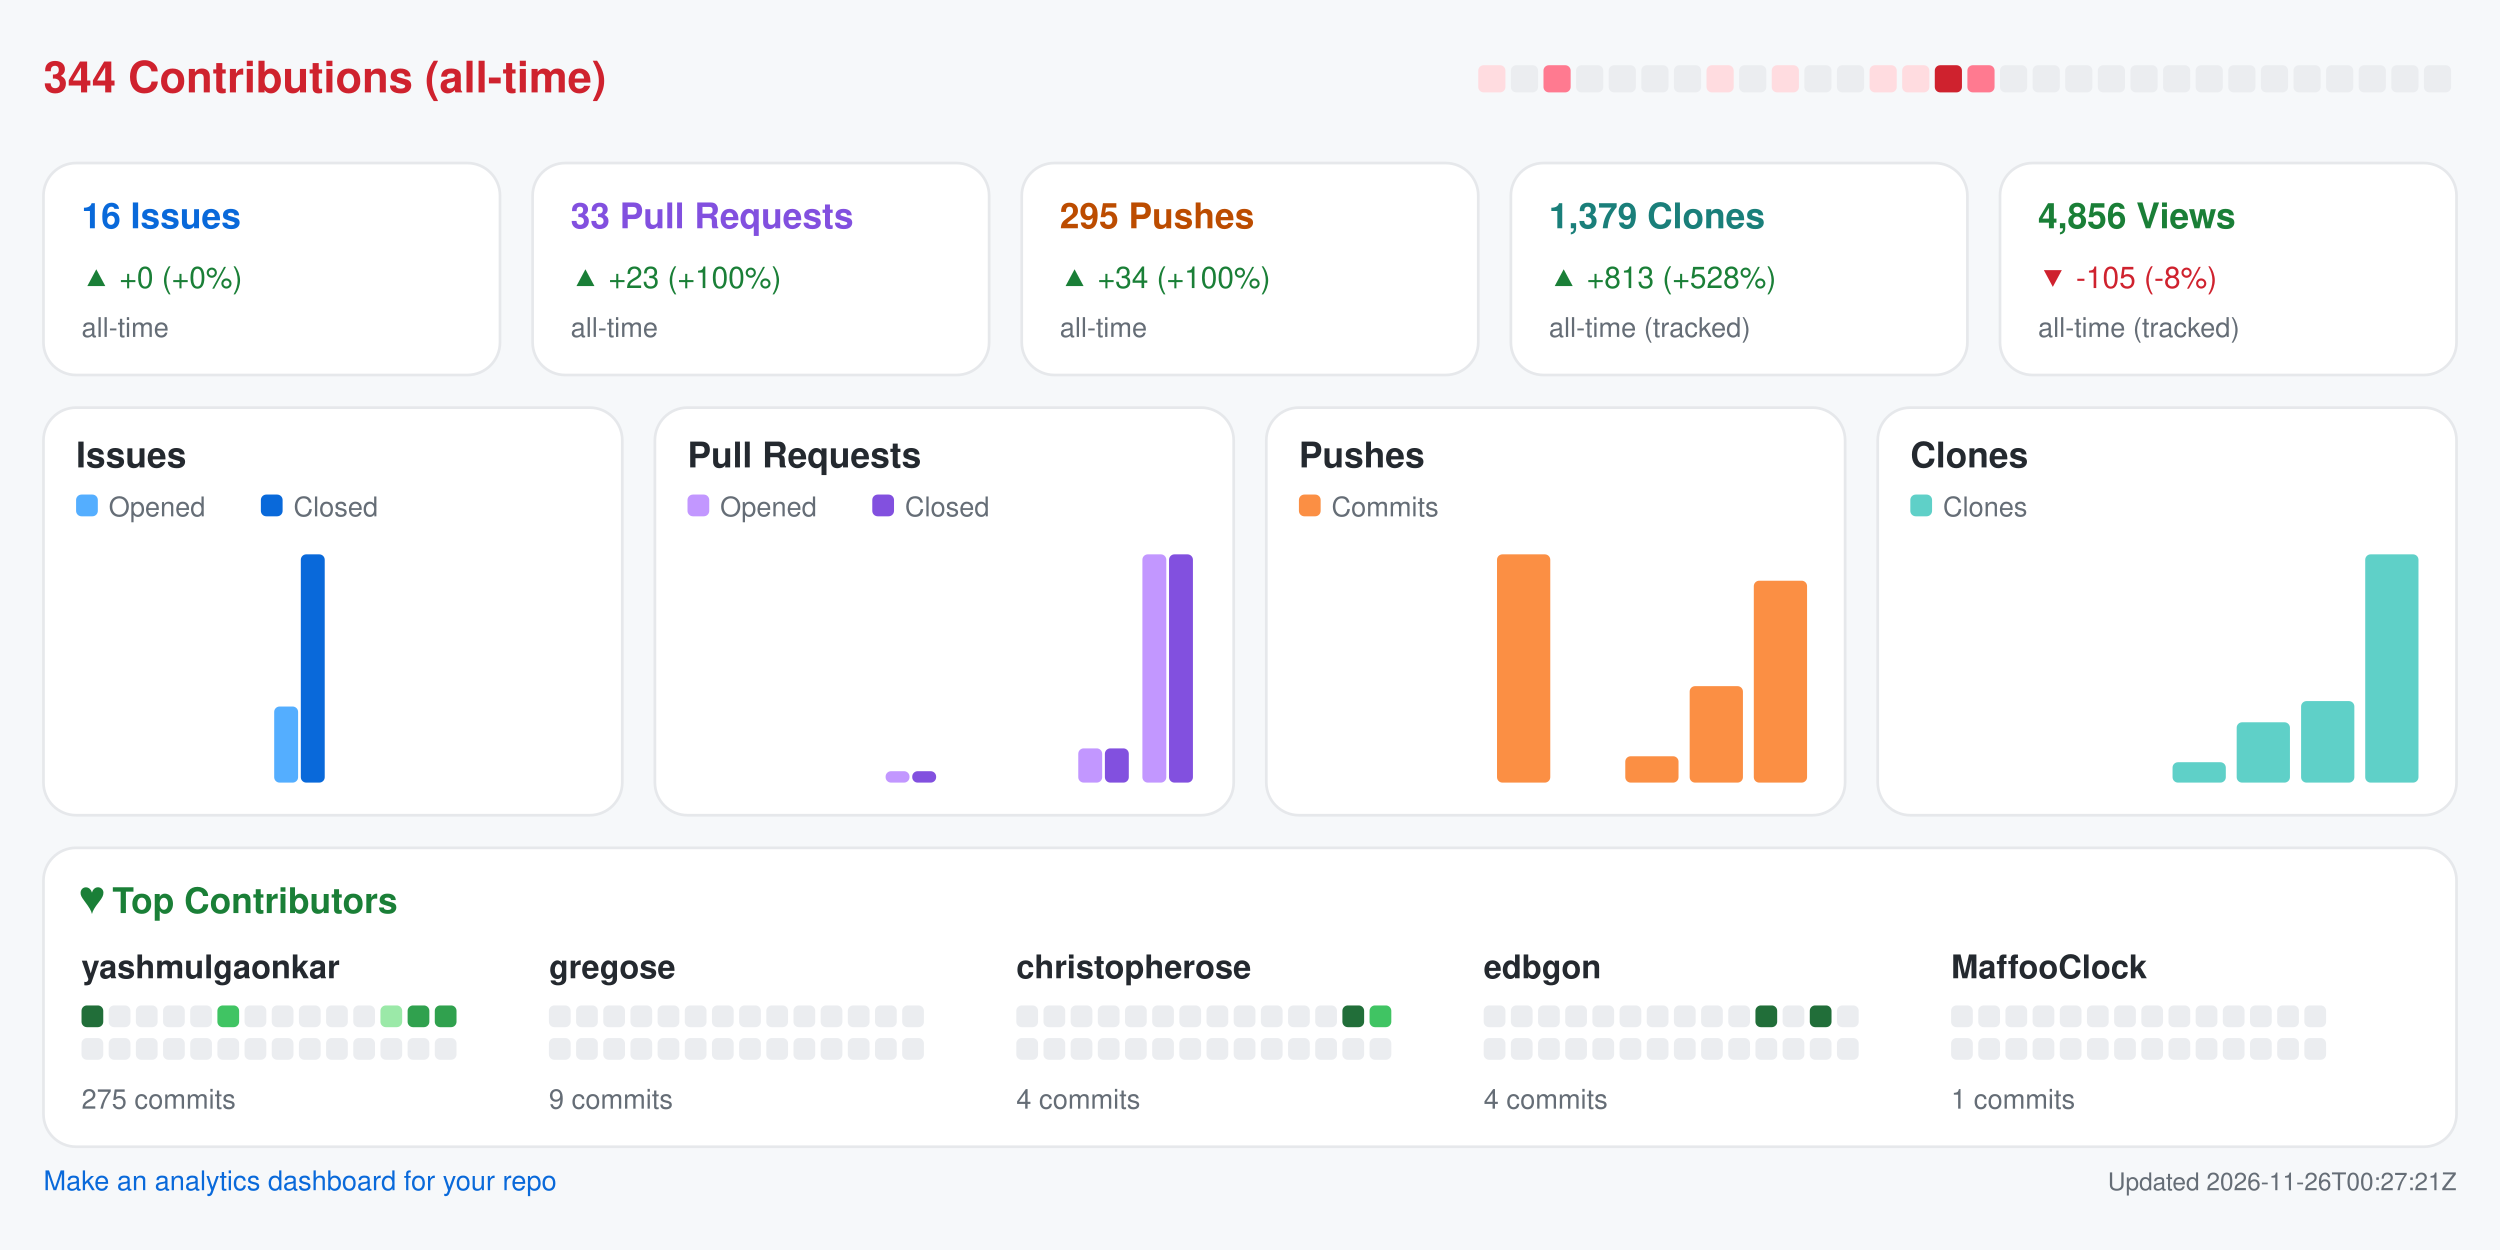
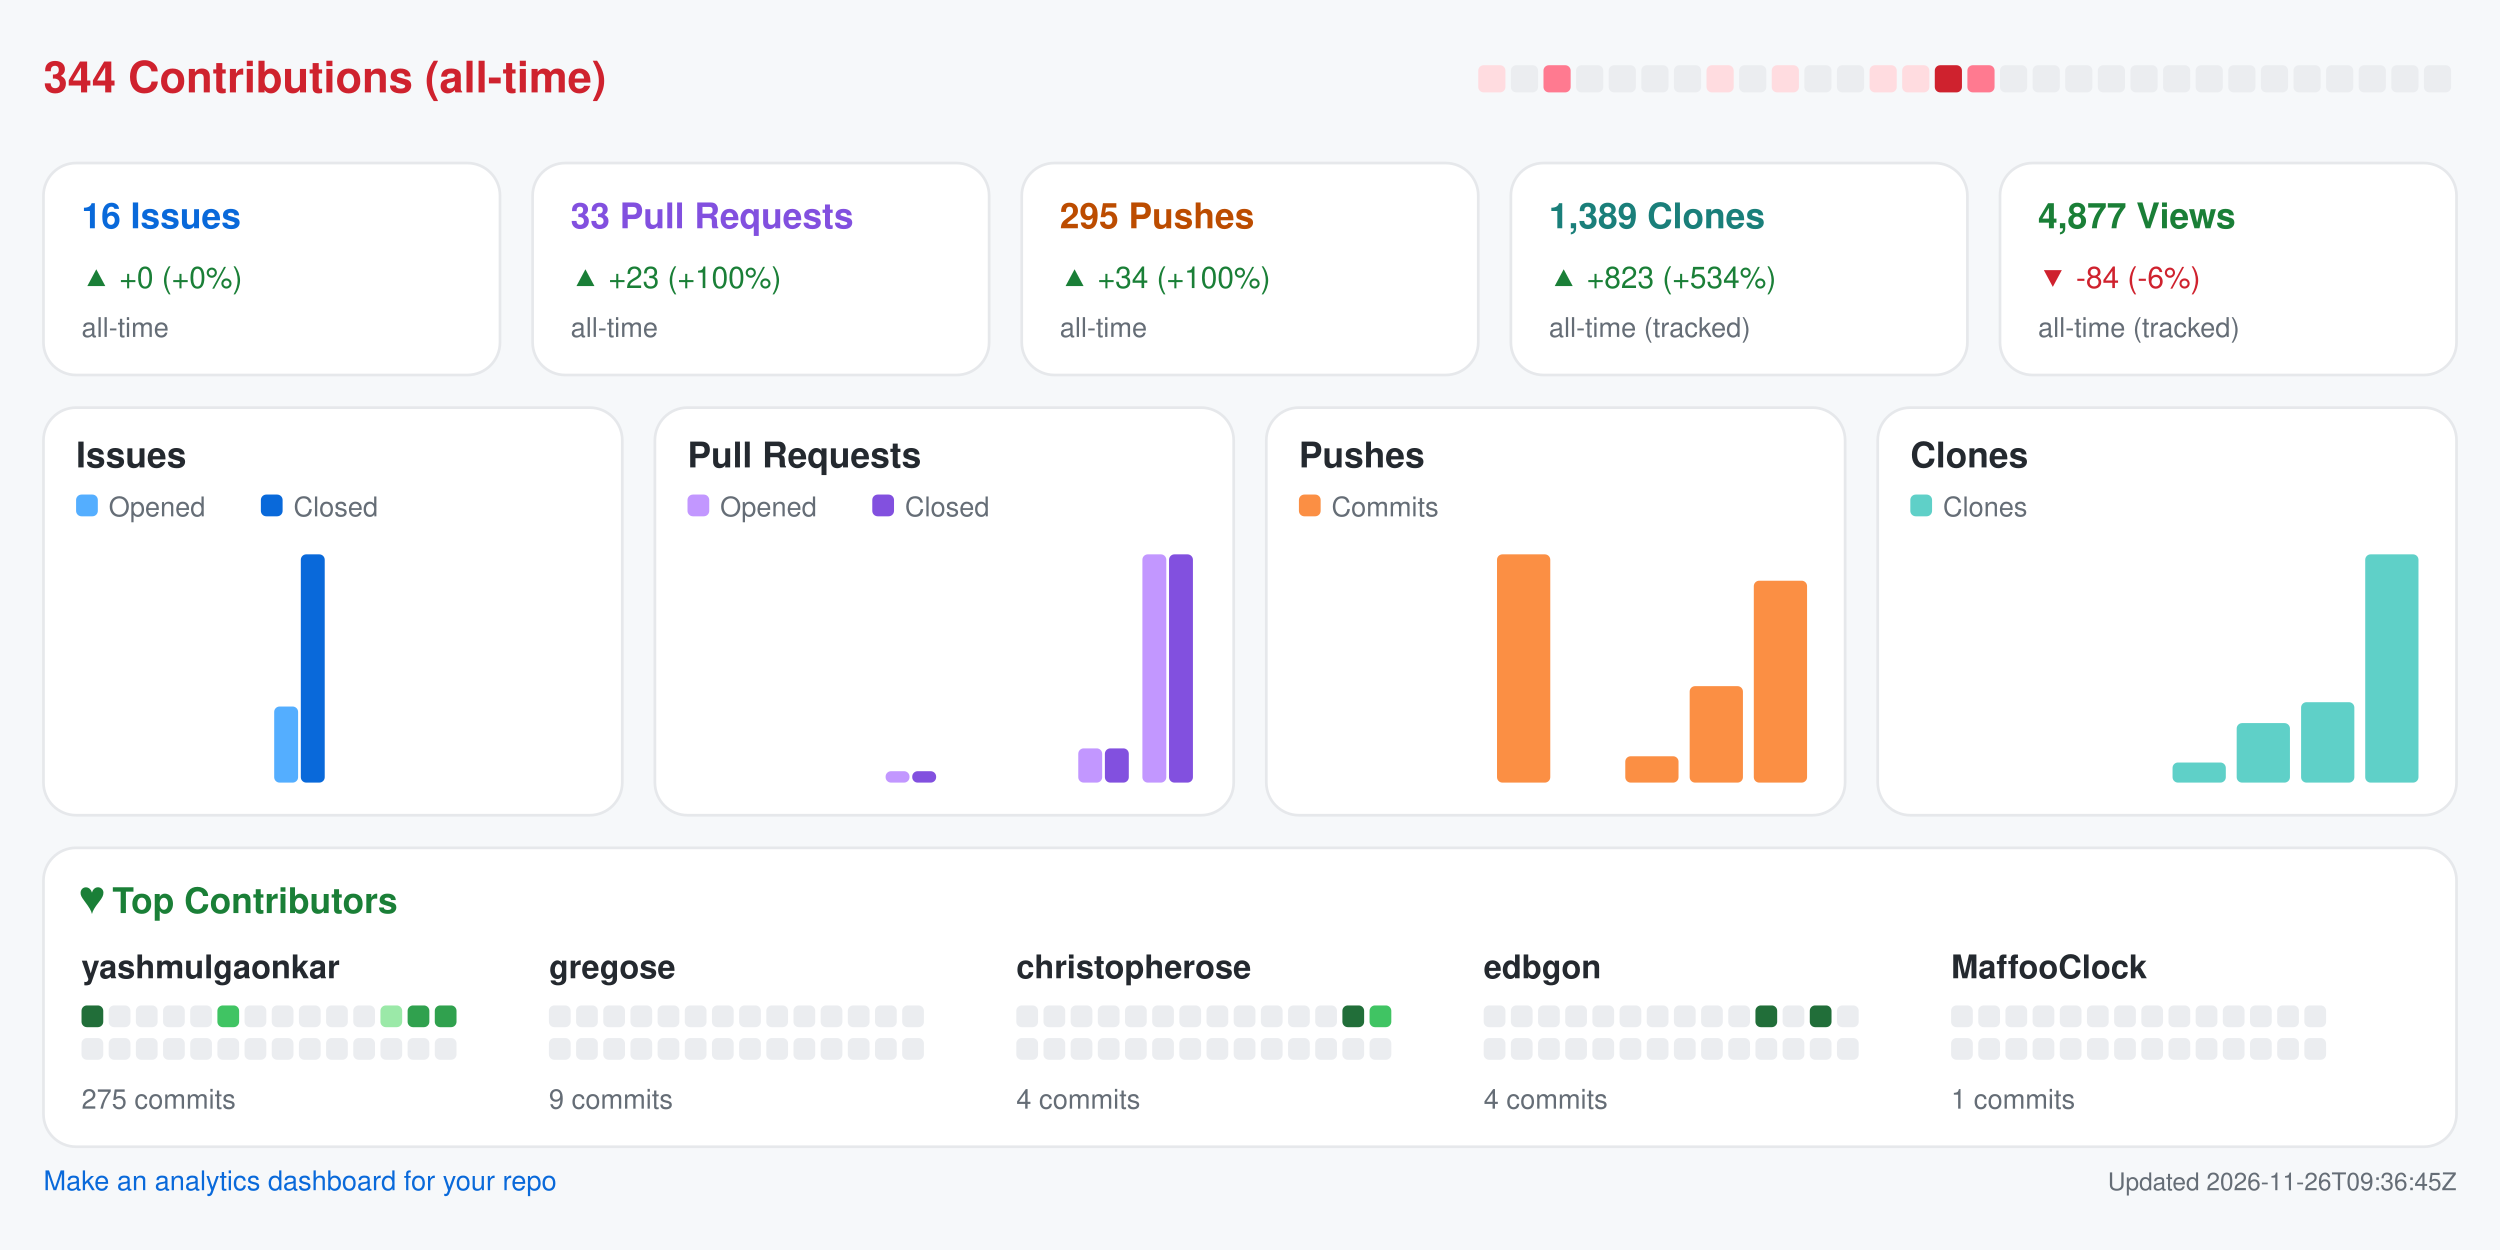
<svg xmlns="http://www.w3.org/2000/svg" width="920" height="460" viewBox="0 0 920 460" role="img" aria-label="Repository analytics for yashmulgaonkar/halo">
  <rect x="0.0" y="0.0" width="920.0" height="460.0" rx="0" fill="#f6f8fa" />
  <text x="16.0" y="34.0" fill="#cf222e" font-size="16" font-family="-apple-system,BlinkMacSystemFont,Segoe UI,Helvetica,Arial,sans-serif" font-weight="600" text-anchor="start">344 Contributions (all-time)</text>
  <rect x="544.0" y="24.0" width="10.0" height="10.0" rx="2" fill="#ffdce0" />
  <rect x="556.0" y="24.0" width="10.0" height="10.0" rx="2" fill="#ebedf0" />
  <rect x="568.0" y="24.0" width="10.0" height="10.0" rx="2" fill="#ff7a90" />
  <rect x="580.0" y="24.0" width="10.0" height="10.0" rx="2" fill="#ebedf0" />
  <rect x="592.0" y="24.0" width="10.0" height="10.0" rx="2" fill="#ebedf0" />
  <rect x="604.0" y="24.0" width="10.0" height="10.0" rx="2" fill="#ebedf0" />
  <rect x="616.0" y="24.0" width="10.0" height="10.0" rx="2" fill="#ebedf0" />
  <rect x="628.0" y="24.0" width="10.0" height="10.0" rx="2" fill="#ffdce0" />
  <rect x="640.0" y="24.0" width="10.0" height="10.0" rx="2" fill="#ebedf0" />
  <rect x="652.0" y="24.0" width="10.0" height="10.0" rx="2" fill="#ffdce0" />
  <rect x="664.0" y="24.0" width="10.0" height="10.0" rx="2" fill="#ebedf0" />
  <rect x="676.0" y="24.0" width="10.0" height="10.0" rx="2" fill="#ebedf0" />
  <rect x="688.0" y="24.0" width="10.0" height="10.0" rx="2" fill="#ffdce0" />
  <rect x="700.0" y="24.0" width="10.0" height="10.0" rx="2" fill="#ffdce0" />
  <rect x="712.0" y="24.0" width="10.0" height="10.0" rx="2" fill="#cf222e" />
  <rect x="724.0" y="24.0" width="10.0" height="10.0" rx="2" fill="#ff7a90" />
  <rect x="736.0" y="24.0" width="10.0" height="10.0" rx="2" fill="#ebedf0" />
  <rect x="748.0" y="24.0" width="10.0" height="10.0" rx="2" fill="#ebedf0" />
  <rect x="760.0" y="24.0" width="10.0" height="10.0" rx="2" fill="#ebedf0" />
  <rect x="772.0" y="24.0" width="10.0" height="10.0" rx="2" fill="#ebedf0" />
  <rect x="784.0" y="24.0" width="10.0" height="10.0" rx="2" fill="#ebedf0" />
  <rect x="796.0" y="24.0" width="10.0" height="10.0" rx="2" fill="#ebedf0" />
  <rect x="808.0" y="24.0" width="10.0" height="10.0" rx="2" fill="#ebedf0" />
  <rect x="820.0" y="24.0" width="10.0" height="10.0" rx="2" fill="#ebedf0" />
  <rect x="832.0" y="24.0" width="10.0" height="10.0" rx="2" fill="#ebedf0" />
  <rect x="844.0" y="24.0" width="10.0" height="10.0" rx="2" fill="#ebedf0" />
  <rect x="856.0" y="24.0" width="10.0" height="10.0" rx="2" fill="#ebedf0" />
  <rect x="868.0" y="24.0" width="10.0" height="10.0" rx="2" fill="#ebedf0" />
  <rect x="880.0" y="24.0" width="10.0" height="10.0" rx="2" fill="#ebedf0" />
  <rect x="892.0" y="24.0" width="10.0" height="10.0" rx="2" fill="#ebedf0" />
  <rect x="16.0" y="60.0" width="168.0" height="78.0" rx="12" fill="#ffffff" stroke="#e6e8eb" />
  <text x="30.0" y="84.0" fill="#0969da" font-size="13" font-family="-apple-system,BlinkMacSystemFont,Segoe UI,Helvetica,Arial,sans-serif" font-weight="600" text-anchor="start">16 Issues</text>
  <text x="30.0" y="106.0" fill="#1a7f37" font-size="11" font-family="-apple-system,BlinkMacSystemFont,Segoe UI,Helvetica,Arial,sans-serif" font-weight="400" text-anchor="start">▲ +0 (+0%)</text>
  <text x="30.0" y="124.0" fill="#656d76" font-size="10" font-family="-apple-system,BlinkMacSystemFont,Segoe UI,Helvetica,Arial,sans-serif" font-weight="400" text-anchor="start">all-time</text>
  <rect x="196.0" y="60.0" width="168.0" height="78.0" rx="12" fill="#ffffff" stroke="#e6e8eb" />
  <text x="210.0" y="84.0" fill="#8250df" font-size="13" font-family="-apple-system,BlinkMacSystemFont,Segoe UI,Helvetica,Arial,sans-serif" font-weight="600" text-anchor="start">33 Pull Requests</text>
  <text x="210.0" y="106.0" fill="#1a7f37" font-size="11" font-family="-apple-system,BlinkMacSystemFont,Segoe UI,Helvetica,Arial,sans-serif" font-weight="400" text-anchor="start">▲ +23 (+100%)</text>
  <text x="210.0" y="124.0" fill="#656d76" font-size="10" font-family="-apple-system,BlinkMacSystemFont,Segoe UI,Helvetica,Arial,sans-serif" font-weight="400" text-anchor="start">all-time</text>
  <rect x="376.0" y="60.0" width="168.0" height="78.0" rx="12" fill="#ffffff" stroke="#e6e8eb" />
  <text x="390.0" y="84.0" fill="#bc4c00" font-size="13" font-family="-apple-system,BlinkMacSystemFont,Segoe UI,Helvetica,Arial,sans-serif" font-weight="600" text-anchor="start">295 Pushes</text>
  <text x="390.0" y="106.0" fill="#1a7f37" font-size="11" font-family="-apple-system,BlinkMacSystemFont,Segoe UI,Helvetica,Arial,sans-serif" font-weight="400" text-anchor="start">▲ +34 (+100%)</text>
  <text x="390.0" y="124.0" fill="#656d76" font-size="10" font-family="-apple-system,BlinkMacSystemFont,Segoe UI,Helvetica,Arial,sans-serif" font-weight="400" text-anchor="start">all-time</text>
  <rect x="556.0" y="60.0" width="168.0" height="78.0" rx="12" fill="#ffffff" stroke="#e6e8eb" />
-   <text x="570.0" y="84.0" fill="#1a7f7a" font-size="13" font-family="-apple-system,BlinkMacSystemFont,Segoe UI,Helvetica,Arial,sans-serif" font-weight="600" text-anchor="start">1,379 Clones</text>
-   <text x="570.0" y="106.0" fill="#1a7f37" font-size="11" font-family="-apple-system,BlinkMacSystemFont,Segoe UI,Helvetica,Arial,sans-serif" font-weight="400" text-anchor="start">▲ +813 (+528%)</text>
+   <text x="570.0" y="84.0" fill="#1a7f7a" font-size="13" font-family="-apple-system,BlinkMacSystemFont,Segoe UI,Helvetica,Arial,sans-serif" font-weight="600" text-anchor="start">1,389 Clones</text>
+   <text x="570.0" y="106.0" fill="#1a7f37" font-size="11" font-family="-apple-system,BlinkMacSystemFont,Segoe UI,Helvetica,Arial,sans-serif" font-weight="400" text-anchor="start">▲ +823 (+534%)</text>
  <text x="570.0" y="124.0" fill="#656d76" font-size="10" font-family="-apple-system,BlinkMacSystemFont,Segoe UI,Helvetica,Arial,sans-serif" font-weight="400" text-anchor="start">all-time (tracked)</text>
  <rect x="736.0" y="60.0" width="168.0" height="78.0" rx="12" fill="#ffffff" stroke="#e6e8eb" />
-   <text x="750.0" y="84.0" fill="#1a7f37" font-size="13" font-family="-apple-system,BlinkMacSystemFont,Segoe UI,Helvetica,Arial,sans-serif" font-weight="600" text-anchor="start">4,856 Views</text>
-   <text x="750.0" y="106.0" fill="#cf222e" font-size="11" font-family="-apple-system,BlinkMacSystemFont,Segoe UI,Helvetica,Arial,sans-serif" font-weight="400" text-anchor="start">▼ -105 (-8%)</text>
+   <text x="750.0" y="84.0" fill="#1a7f37" font-size="13" font-family="-apple-system,BlinkMacSystemFont,Segoe UI,Helvetica,Arial,sans-serif" font-weight="600" text-anchor="start">4,877 Views</text>
+   <text x="750.0" y="106.0" fill="#cf222e" font-size="11" font-family="-apple-system,BlinkMacSystemFont,Segoe UI,Helvetica,Arial,sans-serif" font-weight="400" text-anchor="start">▼ -84 (-6%)</text>
  <text x="750.0" y="124.0" fill="#656d76" font-size="10" font-family="-apple-system,BlinkMacSystemFont,Segoe UI,Helvetica,Arial,sans-serif" font-weight="400" text-anchor="start">all-time (tracked)</text>
  <rect x="16.0" y="150.0" width="213.0" height="150.0" rx="12" fill="#ffffff" stroke="#e6e8eb" />
  <text x="28.0" y="172.0" fill="#24292f" font-size="13" font-family="-apple-system,BlinkMacSystemFont,Segoe UI,Helvetica,Arial,sans-serif" font-weight="600" text-anchor="start">Issues</text>
  <rect x="28.0" y="182.0" width="8.0" height="8.0" rx="2" fill="#54aeff" />
  <text x="40.0" y="190.0" fill="#656d76" font-size="10" font-family="-apple-system,BlinkMacSystemFont,Segoe UI,Helvetica,Arial,sans-serif" font-weight="400" text-anchor="start">Opened</text>
  <rect x="96.0" y="182.0" width="8.0" height="8.0" rx="2" fill="#0969da" />
  <text x="108.0" y="190.0" fill="#656d76" font-size="10" font-family="-apple-system,BlinkMacSystemFont,Segoe UI,Helvetica,Arial,sans-serif" font-weight="400" text-anchor="start">Closed</text>
  <rect x="30.0" y="288.0" width="8.8" height="0.0" rx="2" fill="#54aeff" />
  <rect x="39.8" y="288.0" width="8.8" height="0.0" rx="2" fill="#0969da" />
  <rect x="53.6" y="288.0" width="8.8" height="0.0" rx="2" fill="#54aeff" />
  <rect x="63.4" y="288.0" width="8.8" height="0.0" rx="2" fill="#0969da" />
  <rect x="77.2" y="288.0" width="8.8" height="0.0" rx="2" fill="#54aeff" />
  <rect x="87.1" y="288.0" width="8.8" height="0.0" rx="2" fill="#0969da" />
  <rect x="100.9" y="260.0" width="8.8" height="28.0" rx="2" fill="#54aeff" />
  <rect x="110.7" y="204.0" width="8.8" height="84.0" rx="2" fill="#0969da" />
  <rect x="124.5" y="288.0" width="8.8" height="0.0" rx="2" fill="#54aeff" />
  <rect x="134.3" y="288.0" width="8.8" height="0.0" rx="2" fill="#0969da" />
  <rect x="148.1" y="288.0" width="8.8" height="0.0" rx="2" fill="#54aeff" />
  <rect x="157.9" y="288.0" width="8.8" height="0.0" rx="2" fill="#0969da" />
  <rect x="171.8" y="288.0" width="8.8" height="0.0" rx="2" fill="#54aeff" />
  <rect x="181.6" y="288.0" width="8.8" height="0.0" rx="2" fill="#0969da" />
  <rect x="195.4" y="288.0" width="8.8" height="0.0" rx="2" fill="#54aeff" />
  <rect x="205.2" y="288.0" width="8.8" height="0.0" rx="2" fill="#0969da" />
  <rect x="241.0" y="150.0" width="213.0" height="150.0" rx="12" fill="#ffffff" stroke="#e6e8eb" />
  <text x="253.0" y="172.0" fill="#24292f" font-size="13" font-family="-apple-system,BlinkMacSystemFont,Segoe UI,Helvetica,Arial,sans-serif" font-weight="600" text-anchor="start">Pull Requests</text>
  <rect x="253.0" y="182.0" width="8.0" height="8.0" rx="2" fill="#c297ff" />
  <text x="265.0" y="190.0" fill="#656d76" font-size="10" font-family="-apple-system,BlinkMacSystemFont,Segoe UI,Helvetica,Arial,sans-serif" font-weight="400" text-anchor="start">Opened</text>
  <rect x="321.0" y="182.0" width="8.0" height="8.0" rx="2" fill="#8250df" />
  <text x="333.0" y="190.0" fill="#656d76" font-size="10" font-family="-apple-system,BlinkMacSystemFont,Segoe UI,Helvetica,Arial,sans-serif" font-weight="400" text-anchor="start">Closed</text>
  <rect x="255.0" y="288.0" width="8.8" height="0.0" rx="2" fill="#c297ff" />
  <rect x="264.8" y="288.0" width="8.8" height="0.0" rx="2" fill="#8250df" />
  <rect x="278.6" y="288.0" width="8.8" height="0.0" rx="2" fill="#c297ff" />
  <rect x="288.4" y="288.0" width="8.8" height="0.0" rx="2" fill="#8250df" />
  <rect x="302.2" y="288.0" width="8.8" height="0.0" rx="2" fill="#c297ff" />
  <rect x="312.1" y="288.0" width="8.8" height="0.0" rx="2" fill="#8250df" />
  <rect x="325.9" y="283.8" width="8.8" height="4.2" rx="2" fill="#c297ff" />
  <rect x="335.7" y="283.8" width="8.8" height="4.2" rx="2" fill="#8250df" />
  <rect x="349.5" y="288.0" width="8.8" height="0.0" rx="2" fill="#c297ff" />
  <rect x="359.3" y="288.0" width="8.8" height="0.0" rx="2" fill="#8250df" />
  <rect x="373.1" y="288.0" width="8.8" height="0.0" rx="2" fill="#c297ff" />
  <rect x="382.9" y="288.0" width="8.8" height="0.0" rx="2" fill="#8250df" />
  <rect x="396.8" y="275.4" width="8.8" height="12.6" rx="2" fill="#c297ff" />
  <rect x="406.6" y="275.4" width="8.8" height="12.6" rx="2" fill="#8250df" />
  <rect x="420.4" y="204.0" width="8.8" height="84.0" rx="2" fill="#c297ff" />
  <rect x="430.2" y="204.0" width="8.8" height="84.0" rx="2" fill="#8250df" />
  <rect x="466.0" y="150.0" width="213.0" height="150.0" rx="12" fill="#ffffff" stroke="#e6e8eb" />
  <text x="478.0" y="172.0" fill="#24292f" font-size="13" font-family="-apple-system,BlinkMacSystemFont,Segoe UI,Helvetica,Arial,sans-serif" font-weight="600" text-anchor="start">Pushes</text>
  <rect x="478.0" y="182.0" width="8.0" height="8.0" rx="2" fill="#fb8f44" />
  <text x="490.0" y="190.0" fill="#656d76" font-size="10" font-family="-apple-system,BlinkMacSystemFont,Segoe UI,Helvetica,Arial,sans-serif" font-weight="400" text-anchor="start">Commits</text>
  <rect x="480.0" y="288.0" width="19.6" height="0.0" rx="2" fill="#fb8f44" />
  <rect x="503.6" y="288.0" width="19.6" height="0.0" rx="2" fill="#fb8f44" />
  <rect x="527.2" y="288.0" width="19.6" height="0.0" rx="2" fill="#fb8f44" />
  <rect x="550.9" y="204.0" width="19.6" height="84.0" rx="2" fill="#fb8f44" />
  <rect x="574.5" y="288.0" width="19.6" height="0.0" rx="2" fill="#fb8f44" />
  <rect x="598.1" y="278.3" width="19.6" height="9.7" rx="2" fill="#fb8f44" />
  <rect x="621.8" y="252.5" width="19.6" height="35.5" rx="2" fill="#fb8f44" />
  <rect x="645.4" y="213.7" width="19.6" height="74.3" rx="2" fill="#fb8f44" />
  <rect x="691.0" y="150.0" width="213.0" height="150.0" rx="12" fill="#ffffff" stroke="#e6e8eb" />
  <text x="703.0" y="172.0" fill="#24292f" font-size="13" font-family="-apple-system,BlinkMacSystemFont,Segoe UI,Helvetica,Arial,sans-serif" font-weight="600" text-anchor="start">Clones</text>
  <rect x="703.0" y="182.0" width="8.0" height="8.0" rx="2" fill="#5fd0c8" />
  <text x="715.0" y="190.0" fill="#656d76" font-size="10" font-family="-apple-system,BlinkMacSystemFont,Segoe UI,Helvetica,Arial,sans-serif" font-weight="400" text-anchor="start">Clones</text>
  <rect x="705.0" y="288.0" width="19.6" height="0.0" rx="2" fill="#5fd0c8" />
  <rect x="728.6" y="288.0" width="19.6" height="0.0" rx="2" fill="#5fd0c8" />
  <rect x="752.2" y="288.0" width="19.6" height="0.0" rx="2" fill="#5fd0c8" />
  <rect x="775.9" y="288.0" width="19.6" height="0.0" rx="2" fill="#5fd0c8" />
-   <rect x="799.5" y="280.5" width="19.6" height="7.5" rx="2" fill="#5fd0c8" />
-   <rect x="823.1" y="265.8" width="19.6" height="22.2" rx="2" fill="#5fd0c8" />
-   <rect x="846.8" y="258.0" width="19.6" height="30.0" rx="2" fill="#5fd0c8" />
+   <rect x="799.5" y="280.6" width="19.6" height="7.4" rx="2" fill="#5fd0c8" />
+   <rect x="823.1" y="266.1" width="19.6" height="21.9" rx="2" fill="#5fd0c8" />
+   <rect x="846.8" y="258.4" width="19.6" height="29.6" rx="2" fill="#5fd0c8" />
  <rect x="870.4" y="204.0" width="19.6" height="84.0" rx="2" fill="#5fd0c8" />
  <rect x="16.0" y="312.0" width="888.0" height="110.0" rx="12" fill="#ffffff" stroke="#e6e8eb" />
  <text x="30.0" y="336.0" fill="#1a7f37" font-size="13" font-family="-apple-system,BlinkMacSystemFont,Segoe UI,Helvetica,Arial,sans-serif" font-weight="600" text-anchor="start">♥  Top Contributors</text>
  <text x="30.0" y="360.0" fill="#24292f" font-size="12" font-family="-apple-system,BlinkMacSystemFont,Segoe UI,Helvetica,Arial,sans-serif" font-weight="600" text-anchor="start">yashmulgaonkar</text>
  <rect x="30.0" y="370.0" width="8.0" height="8.0" rx="2" fill="#216e39" />
  <rect x="40.0" y="370.0" width="8.0" height="8.0" rx="2" fill="#ebedf0" />
  <rect x="50.0" y="370.0" width="8.0" height="8.0" rx="2" fill="#ebedf0" />
  <rect x="60.0" y="370.0" width="8.0" height="8.0" rx="2" fill="#ebedf0" />
  <rect x="70.0" y="370.0" width="8.0" height="8.0" rx="2" fill="#ebedf0" />
  <rect x="80.0" y="370.0" width="8.0" height="8.0" rx="2" fill="#40c463" />
  <rect x="90.0" y="370.0" width="8.0" height="8.0" rx="2" fill="#ebedf0" />
  <rect x="100.0" y="370.0" width="8.0" height="8.0" rx="2" fill="#ebedf0" />
  <rect x="110.0" y="370.0" width="8.0" height="8.0" rx="2" fill="#ebedf0" />
  <rect x="120.0" y="370.0" width="8.0" height="8.0" rx="2" fill="#ebedf0" />
  <rect x="130.0" y="370.0" width="8.0" height="8.0" rx="2" fill="#ebedf0" />
  <rect x="140.0" y="370.0" width="8.0" height="8.0" rx="2" fill="#9be9a8" />
  <rect x="150.0" y="370.0" width="8.0" height="8.0" rx="2" fill="#30a14e" />
  <rect x="160.0" y="370.0" width="8.0" height="8.0" rx="2" fill="#30a14e" />
  <rect x="30.0" y="382.0" width="8.0" height="8.0" rx="2" fill="#ebedf0" />
  <rect x="40.0" y="382.0" width="8.0" height="8.0" rx="2" fill="#ebedf0" />
  <rect x="50.0" y="382.0" width="8.0" height="8.0" rx="2" fill="#ebedf0" />
  <rect x="60.0" y="382.0" width="8.0" height="8.0" rx="2" fill="#ebedf0" />
  <rect x="70.0" y="382.0" width="8.0" height="8.0" rx="2" fill="#ebedf0" />
  <rect x="80.0" y="382.0" width="8.0" height="8.0" rx="2" fill="#ebedf0" />
  <rect x="90.0" y="382.0" width="8.0" height="8.0" rx="2" fill="#ebedf0" />
  <rect x="100.0" y="382.0" width="8.0" height="8.0" rx="2" fill="#ebedf0" />
  <rect x="110.0" y="382.0" width="8.0" height="8.0" rx="2" fill="#ebedf0" />
  <rect x="120.0" y="382.0" width="8.0" height="8.0" rx="2" fill="#ebedf0" />
  <rect x="130.0" y="382.0" width="8.0" height="8.0" rx="2" fill="#ebedf0" />
  <rect x="140.0" y="382.0" width="8.0" height="8.0" rx="2" fill="#ebedf0" />
  <rect x="150.0" y="382.0" width="8.0" height="8.0" rx="2" fill="#ebedf0" />
  <rect x="160.0" y="382.0" width="8.0" height="8.0" rx="2" fill="#ebedf0" />
  <text x="30.0" y="408.0" fill="#656d76" font-size="10" font-family="-apple-system,BlinkMacSystemFont,Segoe UI,Helvetica,Arial,sans-serif" font-weight="400" text-anchor="start">275 commits</text>
  <text x="202.0" y="360.0" fill="#24292f" font-size="12" font-family="-apple-system,BlinkMacSystemFont,Segoe UI,Helvetica,Arial,sans-serif" font-weight="600" text-anchor="start">gregose</text>
  <rect x="202.0" y="370.0" width="8.0" height="8.0" rx="2" fill="#ebedf0" />
  <rect x="212.0" y="370.0" width="8.0" height="8.0" rx="2" fill="#ebedf0" />
  <rect x="222.0" y="370.0" width="8.0" height="8.0" rx="2" fill="#ebedf0" />
  <rect x="232.0" y="370.0" width="8.0" height="8.0" rx="2" fill="#ebedf0" />
  <rect x="242.0" y="370.0" width="8.0" height="8.0" rx="2" fill="#ebedf0" />
  <rect x="252.0" y="370.0" width="8.0" height="8.0" rx="2" fill="#ebedf0" />
  <rect x="262.0" y="370.0" width="8.0" height="8.0" rx="2" fill="#ebedf0" />
  <rect x="272.0" y="370.0" width="8.0" height="8.0" rx="2" fill="#ebedf0" />
  <rect x="282.0" y="370.0" width="8.0" height="8.0" rx="2" fill="#ebedf0" />
  <rect x="292.0" y="370.0" width="8.0" height="8.0" rx="2" fill="#ebedf0" />
  <rect x="302.0" y="370.0" width="8.0" height="8.0" rx="2" fill="#ebedf0" />
  <rect x="312.0" y="370.0" width="8.0" height="8.0" rx="2" fill="#ebedf0" />
  <rect x="322.0" y="370.0" width="8.0" height="8.0" rx="2" fill="#ebedf0" />
  <rect x="332.0" y="370.0" width="8.0" height="8.0" rx="2" fill="#ebedf0" />
  <rect x="202.0" y="382.0" width="8.0" height="8.0" rx="2" fill="#ebedf0" />
  <rect x="212.0" y="382.0" width="8.0" height="8.0" rx="2" fill="#ebedf0" />
  <rect x="222.0" y="382.0" width="8.0" height="8.0" rx="2" fill="#ebedf0" />
  <rect x="232.0" y="382.0" width="8.0" height="8.0" rx="2" fill="#ebedf0" />
  <rect x="242.0" y="382.0" width="8.0" height="8.0" rx="2" fill="#ebedf0" />
  <rect x="252.0" y="382.0" width="8.0" height="8.0" rx="2" fill="#ebedf0" />
  <rect x="262.0" y="382.0" width="8.0" height="8.0" rx="2" fill="#ebedf0" />
  <rect x="272.0" y="382.0" width="8.0" height="8.0" rx="2" fill="#ebedf0" />
  <rect x="282.0" y="382.0" width="8.0" height="8.0" rx="2" fill="#ebedf0" />
  <rect x="292.0" y="382.0" width="8.0" height="8.0" rx="2" fill="#ebedf0" />
  <rect x="302.0" y="382.0" width="8.0" height="8.0" rx="2" fill="#ebedf0" />
  <rect x="312.0" y="382.0" width="8.0" height="8.0" rx="2" fill="#ebedf0" />
  <rect x="322.0" y="382.0" width="8.0" height="8.0" rx="2" fill="#ebedf0" />
  <rect x="332.0" y="382.0" width="8.0" height="8.0" rx="2" fill="#ebedf0" />
  <text x="202.0" y="408.0" fill="#656d76" font-size="10" font-family="-apple-system,BlinkMacSystemFont,Segoe UI,Helvetica,Arial,sans-serif" font-weight="400" text-anchor="start">9 commits</text>
  <text x="374.0" y="360.0" fill="#24292f" font-size="12" font-family="-apple-system,BlinkMacSystemFont,Segoe UI,Helvetica,Arial,sans-serif" font-weight="600" text-anchor="start">christopherose</text>
  <rect x="374.0" y="370.0" width="8.0" height="8.0" rx="2" fill="#ebedf0" />
  <rect x="384.0" y="370.0" width="8.0" height="8.0" rx="2" fill="#ebedf0" />
  <rect x="394.0" y="370.0" width="8.0" height="8.0" rx="2" fill="#ebedf0" />
  <rect x="404.0" y="370.0" width="8.0" height="8.0" rx="2" fill="#ebedf0" />
  <rect x="414.0" y="370.0" width="8.0" height="8.0" rx="2" fill="#ebedf0" />
  <rect x="424.0" y="370.0" width="8.0" height="8.0" rx="2" fill="#ebedf0" />
  <rect x="434.0" y="370.0" width="8.0" height="8.0" rx="2" fill="#ebedf0" />
  <rect x="444.0" y="370.0" width="8.0" height="8.0" rx="2" fill="#ebedf0" />
  <rect x="454.0" y="370.0" width="8.0" height="8.0" rx="2" fill="#ebedf0" />
  <rect x="464.0" y="370.0" width="8.0" height="8.0" rx="2" fill="#ebedf0" />
  <rect x="474.0" y="370.0" width="8.0" height="8.0" rx="2" fill="#ebedf0" />
  <rect x="484.0" y="370.0" width="8.0" height="8.0" rx="2" fill="#ebedf0" />
  <rect x="494.0" y="370.0" width="8.0" height="8.0" rx="2" fill="#216e39" />
  <rect x="504.0" y="370.0" width="8.0" height="8.0" rx="2" fill="#40c463" />
  <rect x="374.0" y="382.0" width="8.0" height="8.0" rx="2" fill="#ebedf0" />
  <rect x="384.0" y="382.0" width="8.0" height="8.0" rx="2" fill="#ebedf0" />
  <rect x="394.0" y="382.0" width="8.0" height="8.0" rx="2" fill="#ebedf0" />
  <rect x="404.0" y="382.0" width="8.0" height="8.0" rx="2" fill="#ebedf0" />
  <rect x="414.0" y="382.0" width="8.0" height="8.0" rx="2" fill="#ebedf0" />
  <rect x="424.0" y="382.0" width="8.0" height="8.0" rx="2" fill="#ebedf0" />
  <rect x="434.0" y="382.0" width="8.0" height="8.0" rx="2" fill="#ebedf0" />
  <rect x="444.0" y="382.0" width="8.0" height="8.0" rx="2" fill="#ebedf0" />
  <rect x="454.0" y="382.0" width="8.0" height="8.0" rx="2" fill="#ebedf0" />
  <rect x="464.0" y="382.0" width="8.0" height="8.0" rx="2" fill="#ebedf0" />
  <rect x="474.0" y="382.0" width="8.0" height="8.0" rx="2" fill="#ebedf0" />
  <rect x="484.0" y="382.0" width="8.0" height="8.0" rx="2" fill="#ebedf0" />
  <rect x="494.0" y="382.0" width="8.0" height="8.0" rx="2" fill="#ebedf0" />
  <rect x="504.0" y="382.0" width="8.0" height="8.0" rx="2" fill="#ebedf0" />
  <text x="374.0" y="408.0" fill="#656d76" font-size="10" font-family="-apple-system,BlinkMacSystemFont,Segoe UI,Helvetica,Arial,sans-serif" font-weight="400" text-anchor="start">4 commits</text>
  <text x="546.0" y="360.0" fill="#24292f" font-size="12" font-family="-apple-system,BlinkMacSystemFont,Segoe UI,Helvetica,Arial,sans-serif" font-weight="600" text-anchor="start">edbgon</text>
  <rect x="546.0" y="370.0" width="8.0" height="8.0" rx="2" fill="#ebedf0" />
  <rect x="556.0" y="370.0" width="8.0" height="8.0" rx="2" fill="#ebedf0" />
  <rect x="566.0" y="370.0" width="8.0" height="8.0" rx="2" fill="#ebedf0" />
  <rect x="576.0" y="370.0" width="8.0" height="8.0" rx="2" fill="#ebedf0" />
  <rect x="586.0" y="370.0" width="8.0" height="8.0" rx="2" fill="#ebedf0" />
  <rect x="596.0" y="370.0" width="8.0" height="8.0" rx="2" fill="#ebedf0" />
  <rect x="606.0" y="370.0" width="8.0" height="8.0" rx="2" fill="#ebedf0" />
  <rect x="616.0" y="370.0" width="8.0" height="8.0" rx="2" fill="#ebedf0" />
  <rect x="626.0" y="370.0" width="8.0" height="8.0" rx="2" fill="#ebedf0" />
  <rect x="636.0" y="370.0" width="8.0" height="8.0" rx="2" fill="#ebedf0" />
  <rect x="646.0" y="370.0" width="8.0" height="8.0" rx="2" fill="#216e39" />
  <rect x="656.0" y="370.0" width="8.0" height="8.0" rx="2" fill="#ebedf0" />
  <rect x="666.0" y="370.0" width="8.0" height="8.0" rx="2" fill="#216e39" />
  <rect x="676.0" y="370.0" width="8.0" height="8.0" rx="2" fill="#ebedf0" />
  <rect x="546.0" y="382.0" width="8.0" height="8.0" rx="2" fill="#ebedf0" />
  <rect x="556.0" y="382.0" width="8.0" height="8.0" rx="2" fill="#ebedf0" />
  <rect x="566.0" y="382.0" width="8.0" height="8.0" rx="2" fill="#ebedf0" />
  <rect x="576.0" y="382.0" width="8.0" height="8.0" rx="2" fill="#ebedf0" />
  <rect x="586.0" y="382.0" width="8.0" height="8.0" rx="2" fill="#ebedf0" />
  <rect x="596.0" y="382.0" width="8.0" height="8.0" rx="2" fill="#ebedf0" />
  <rect x="606.0" y="382.0" width="8.0" height="8.0" rx="2" fill="#ebedf0" />
  <rect x="616.0" y="382.0" width="8.0" height="8.0" rx="2" fill="#ebedf0" />
  <rect x="626.0" y="382.0" width="8.0" height="8.0" rx="2" fill="#ebedf0" />
  <rect x="636.0" y="382.0" width="8.0" height="8.0" rx="2" fill="#ebedf0" />
  <rect x="646.0" y="382.0" width="8.0" height="8.0" rx="2" fill="#ebedf0" />
  <rect x="656.0" y="382.0" width="8.0" height="8.0" rx="2" fill="#ebedf0" />
  <rect x="666.0" y="382.0" width="8.0" height="8.0" rx="2" fill="#ebedf0" />
  <rect x="676.0" y="382.0" width="8.0" height="8.0" rx="2" fill="#ebedf0" />
  <text x="546.0" y="408.0" fill="#656d76" font-size="10" font-family="-apple-system,BlinkMacSystemFont,Segoe UI,Helvetica,Arial,sans-serif" font-weight="400" text-anchor="start">4 commits</text>
  <text x="718.0" y="360.0" fill="#24292f" font-size="12" font-family="-apple-system,BlinkMacSystemFont,Segoe UI,Helvetica,Arial,sans-serif" font-weight="600" text-anchor="start">MaffooClock</text>
  <rect x="718.0" y="370.0" width="8.0" height="8.0" rx="2" fill="#ebedf0" />
  <rect x="728.0" y="370.0" width="8.0" height="8.0" rx="2" fill="#ebedf0" />
  <rect x="738.0" y="370.0" width="8.0" height="8.0" rx="2" fill="#ebedf0" />
  <rect x="748.0" y="370.0" width="8.0" height="8.0" rx="2" fill="#ebedf0" />
  <rect x="758.0" y="370.0" width="8.0" height="8.0" rx="2" fill="#ebedf0" />
  <rect x="768.0" y="370.0" width="8.0" height="8.0" rx="2" fill="#ebedf0" />
  <rect x="778.0" y="370.0" width="8.0" height="8.0" rx="2" fill="#ebedf0" />
  <rect x="788.0" y="370.0" width="8.0" height="8.0" rx="2" fill="#ebedf0" />
  <rect x="798.0" y="370.0" width="8.0" height="8.0" rx="2" fill="#ebedf0" />
  <rect x="808.0" y="370.0" width="8.0" height="8.0" rx="2" fill="#ebedf0" />
  <rect x="818.0" y="370.0" width="8.0" height="8.0" rx="2" fill="#ebedf0" />
  <rect x="828.0" y="370.0" width="8.0" height="8.0" rx="2" fill="#ebedf0" />
  <rect x="838.0" y="370.0" width="8.0" height="8.0" rx="2" fill="#ebedf0" />
  <rect x="848.0" y="370.0" width="8.0" height="8.0" rx="2" fill="#ebedf0" />
  <rect x="718.0" y="382.0" width="8.0" height="8.0" rx="2" fill="#ebedf0" />
  <rect x="728.0" y="382.0" width="8.0" height="8.0" rx="2" fill="#ebedf0" />
  <rect x="738.0" y="382.0" width="8.0" height="8.0" rx="2" fill="#ebedf0" />
  <rect x="748.0" y="382.0" width="8.0" height="8.0" rx="2" fill="#ebedf0" />
  <rect x="758.0" y="382.0" width="8.0" height="8.0" rx="2" fill="#ebedf0" />
  <rect x="768.0" y="382.0" width="8.0" height="8.0" rx="2" fill="#ebedf0" />
  <rect x="778.0" y="382.0" width="8.0" height="8.0" rx="2" fill="#ebedf0" />
  <rect x="788.0" y="382.0" width="8.0" height="8.0" rx="2" fill="#ebedf0" />
  <rect x="798.0" y="382.0" width="8.0" height="8.0" rx="2" fill="#ebedf0" />
  <rect x="808.0" y="382.0" width="8.0" height="8.0" rx="2" fill="#ebedf0" />
  <rect x="818.0" y="382.0" width="8.0" height="8.0" rx="2" fill="#ebedf0" />
  <rect x="828.0" y="382.0" width="8.0" height="8.0" rx="2" fill="#ebedf0" />
  <rect x="838.0" y="382.0" width="8.0" height="8.0" rx="2" fill="#ebedf0" />
  <rect x="848.0" y="382.0" width="8.0" height="8.0" rx="2" fill="#ebedf0" />
  <text x="718.0" y="408.0" fill="#656d76" font-size="10" font-family="-apple-system,BlinkMacSystemFont,Segoe UI,Helvetica,Arial,sans-serif" font-weight="400" text-anchor="start">1 commits</text>
  <a href="https://github.com/yashmulgaonkar/repo-analytics" target="_blank" rel="noopener noreferrer">
    <text x="16.0" y="438.0" fill="#0969da" font-size="10" font-family="-apple-system,BlinkMacSystemFont,Segoe UI,Helvetica,Arial,sans-serif" font-weight="400" text-anchor="start">Make an analytics dashboard for your repo</text>
  </a>
-   <text x="904.0" y="438.0" fill="#656d76" font-size="9" font-family="-apple-system,BlinkMacSystemFont,Segoe UI,Helvetica,Arial,sans-serif" font-weight="400" text-anchor="end">Updated 2026-11-26T00:27:21Z</text>
+   <text x="904.0" y="438.0" fill="#656d76" font-size="9" font-family="-apple-system,BlinkMacSystemFont,Segoe UI,Helvetica,Arial,sans-serif" font-weight="400" text-anchor="end">Updated 2026-11-26T09:36:45Z</text>
</svg>
